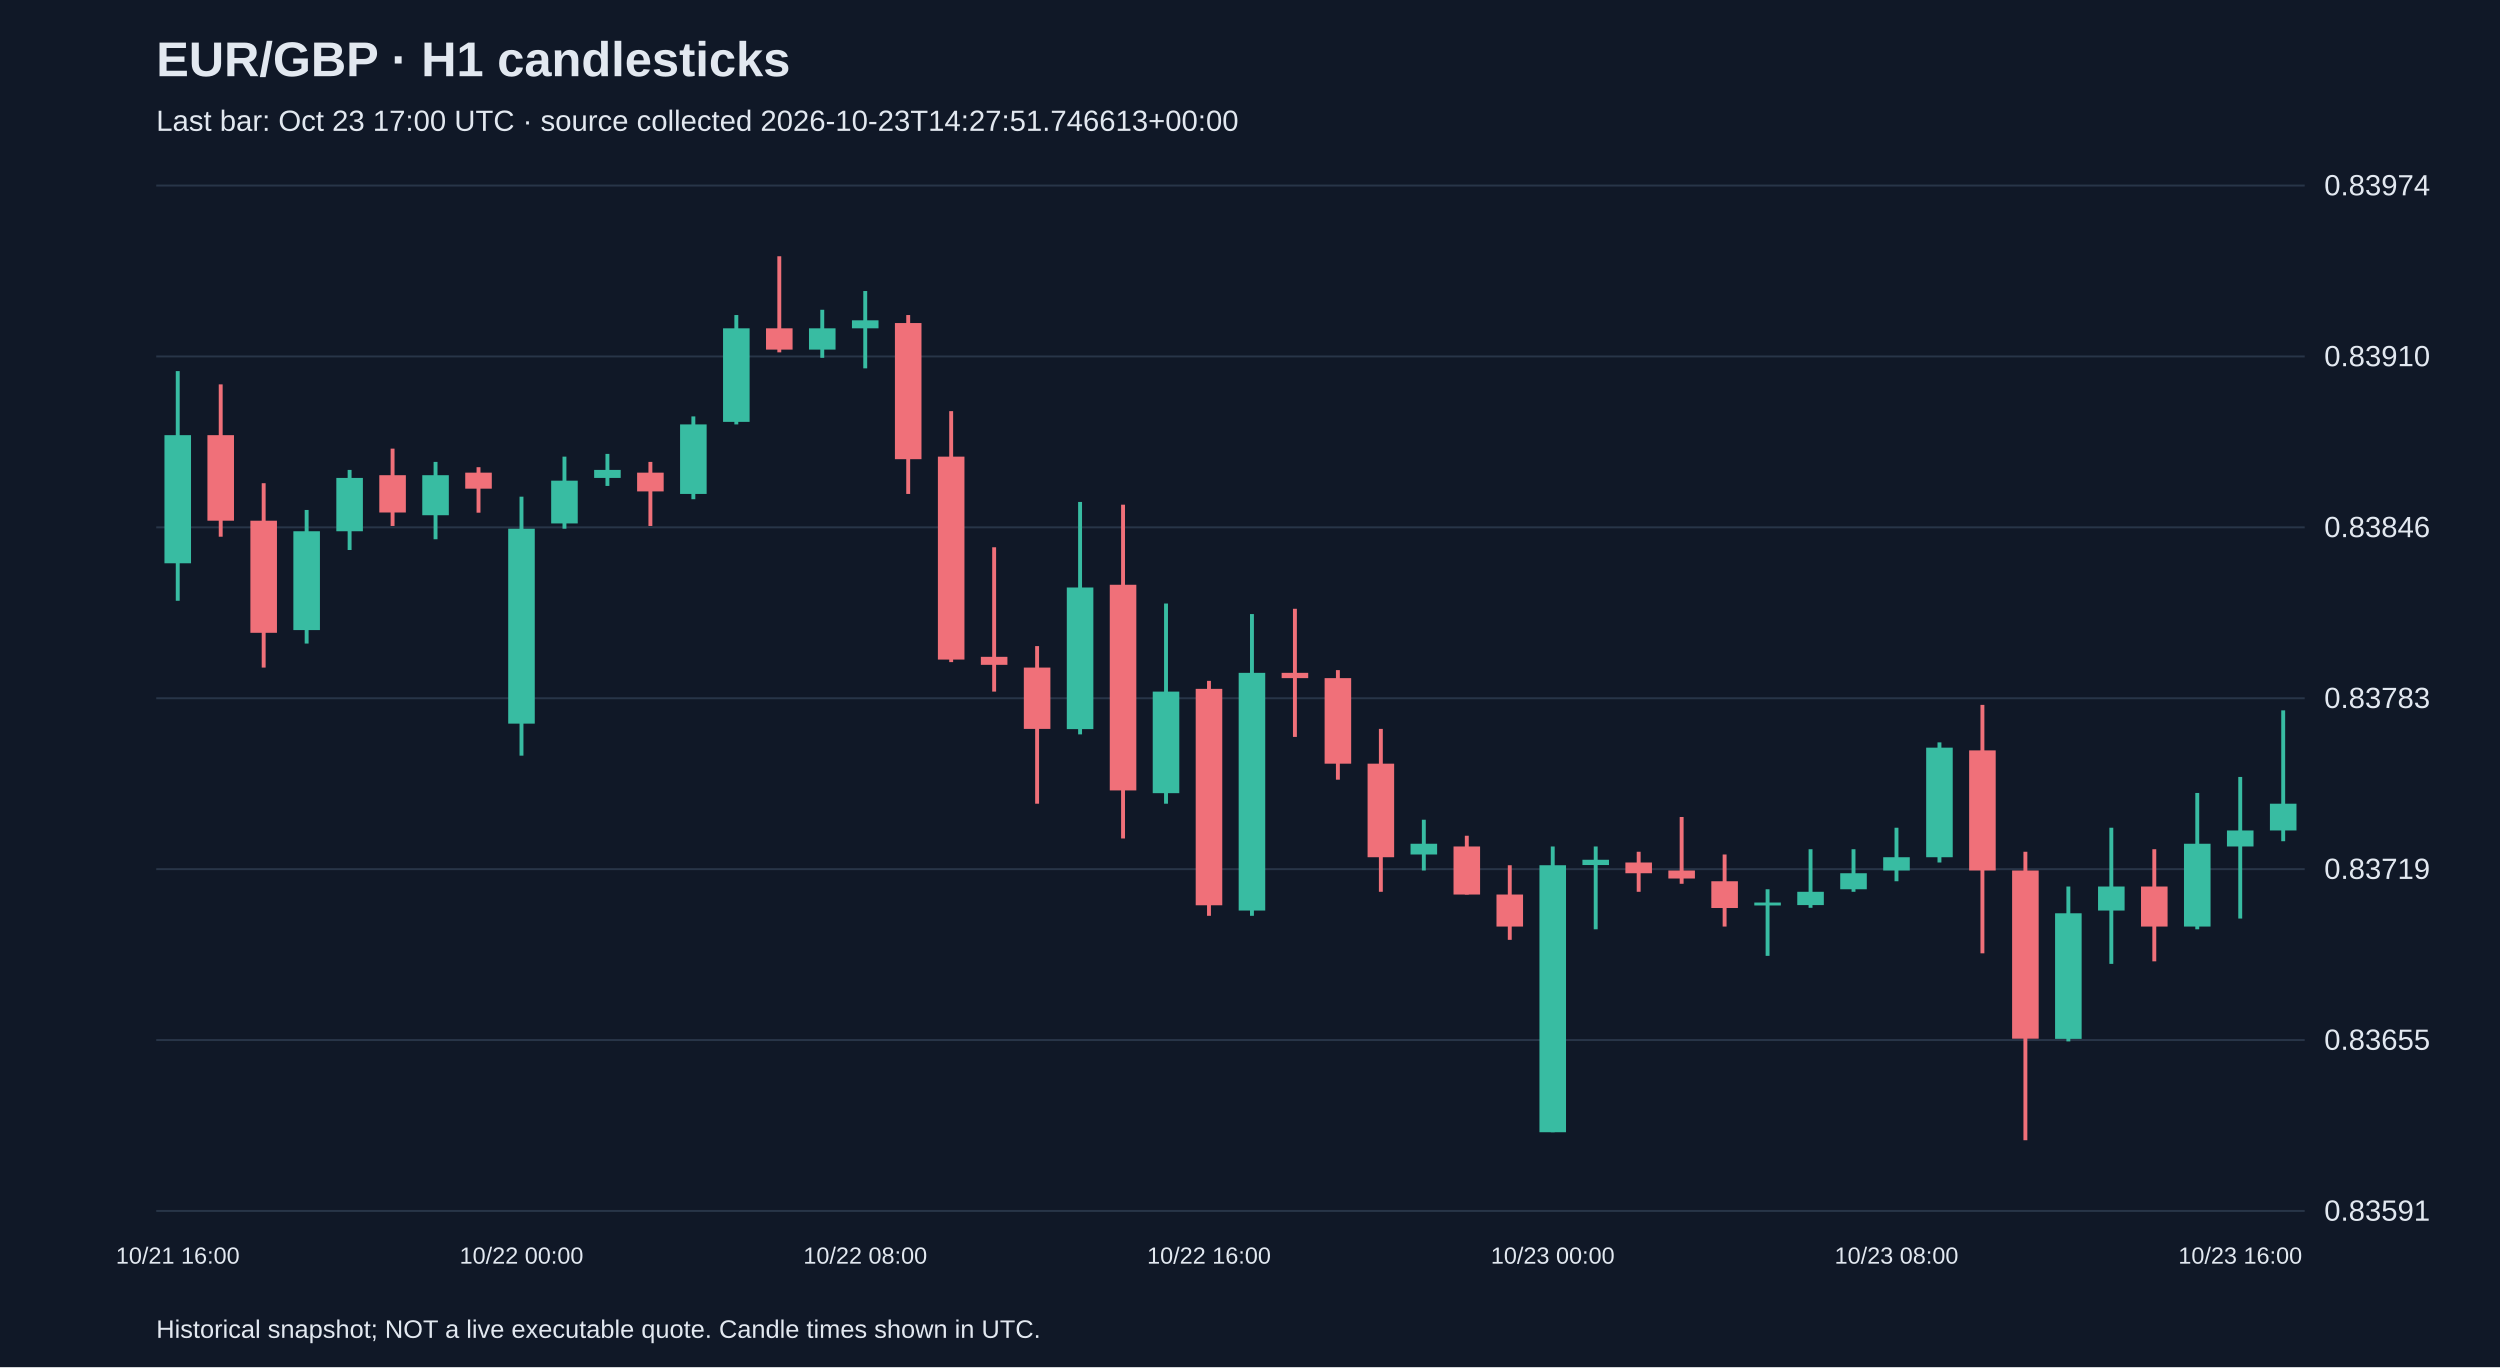
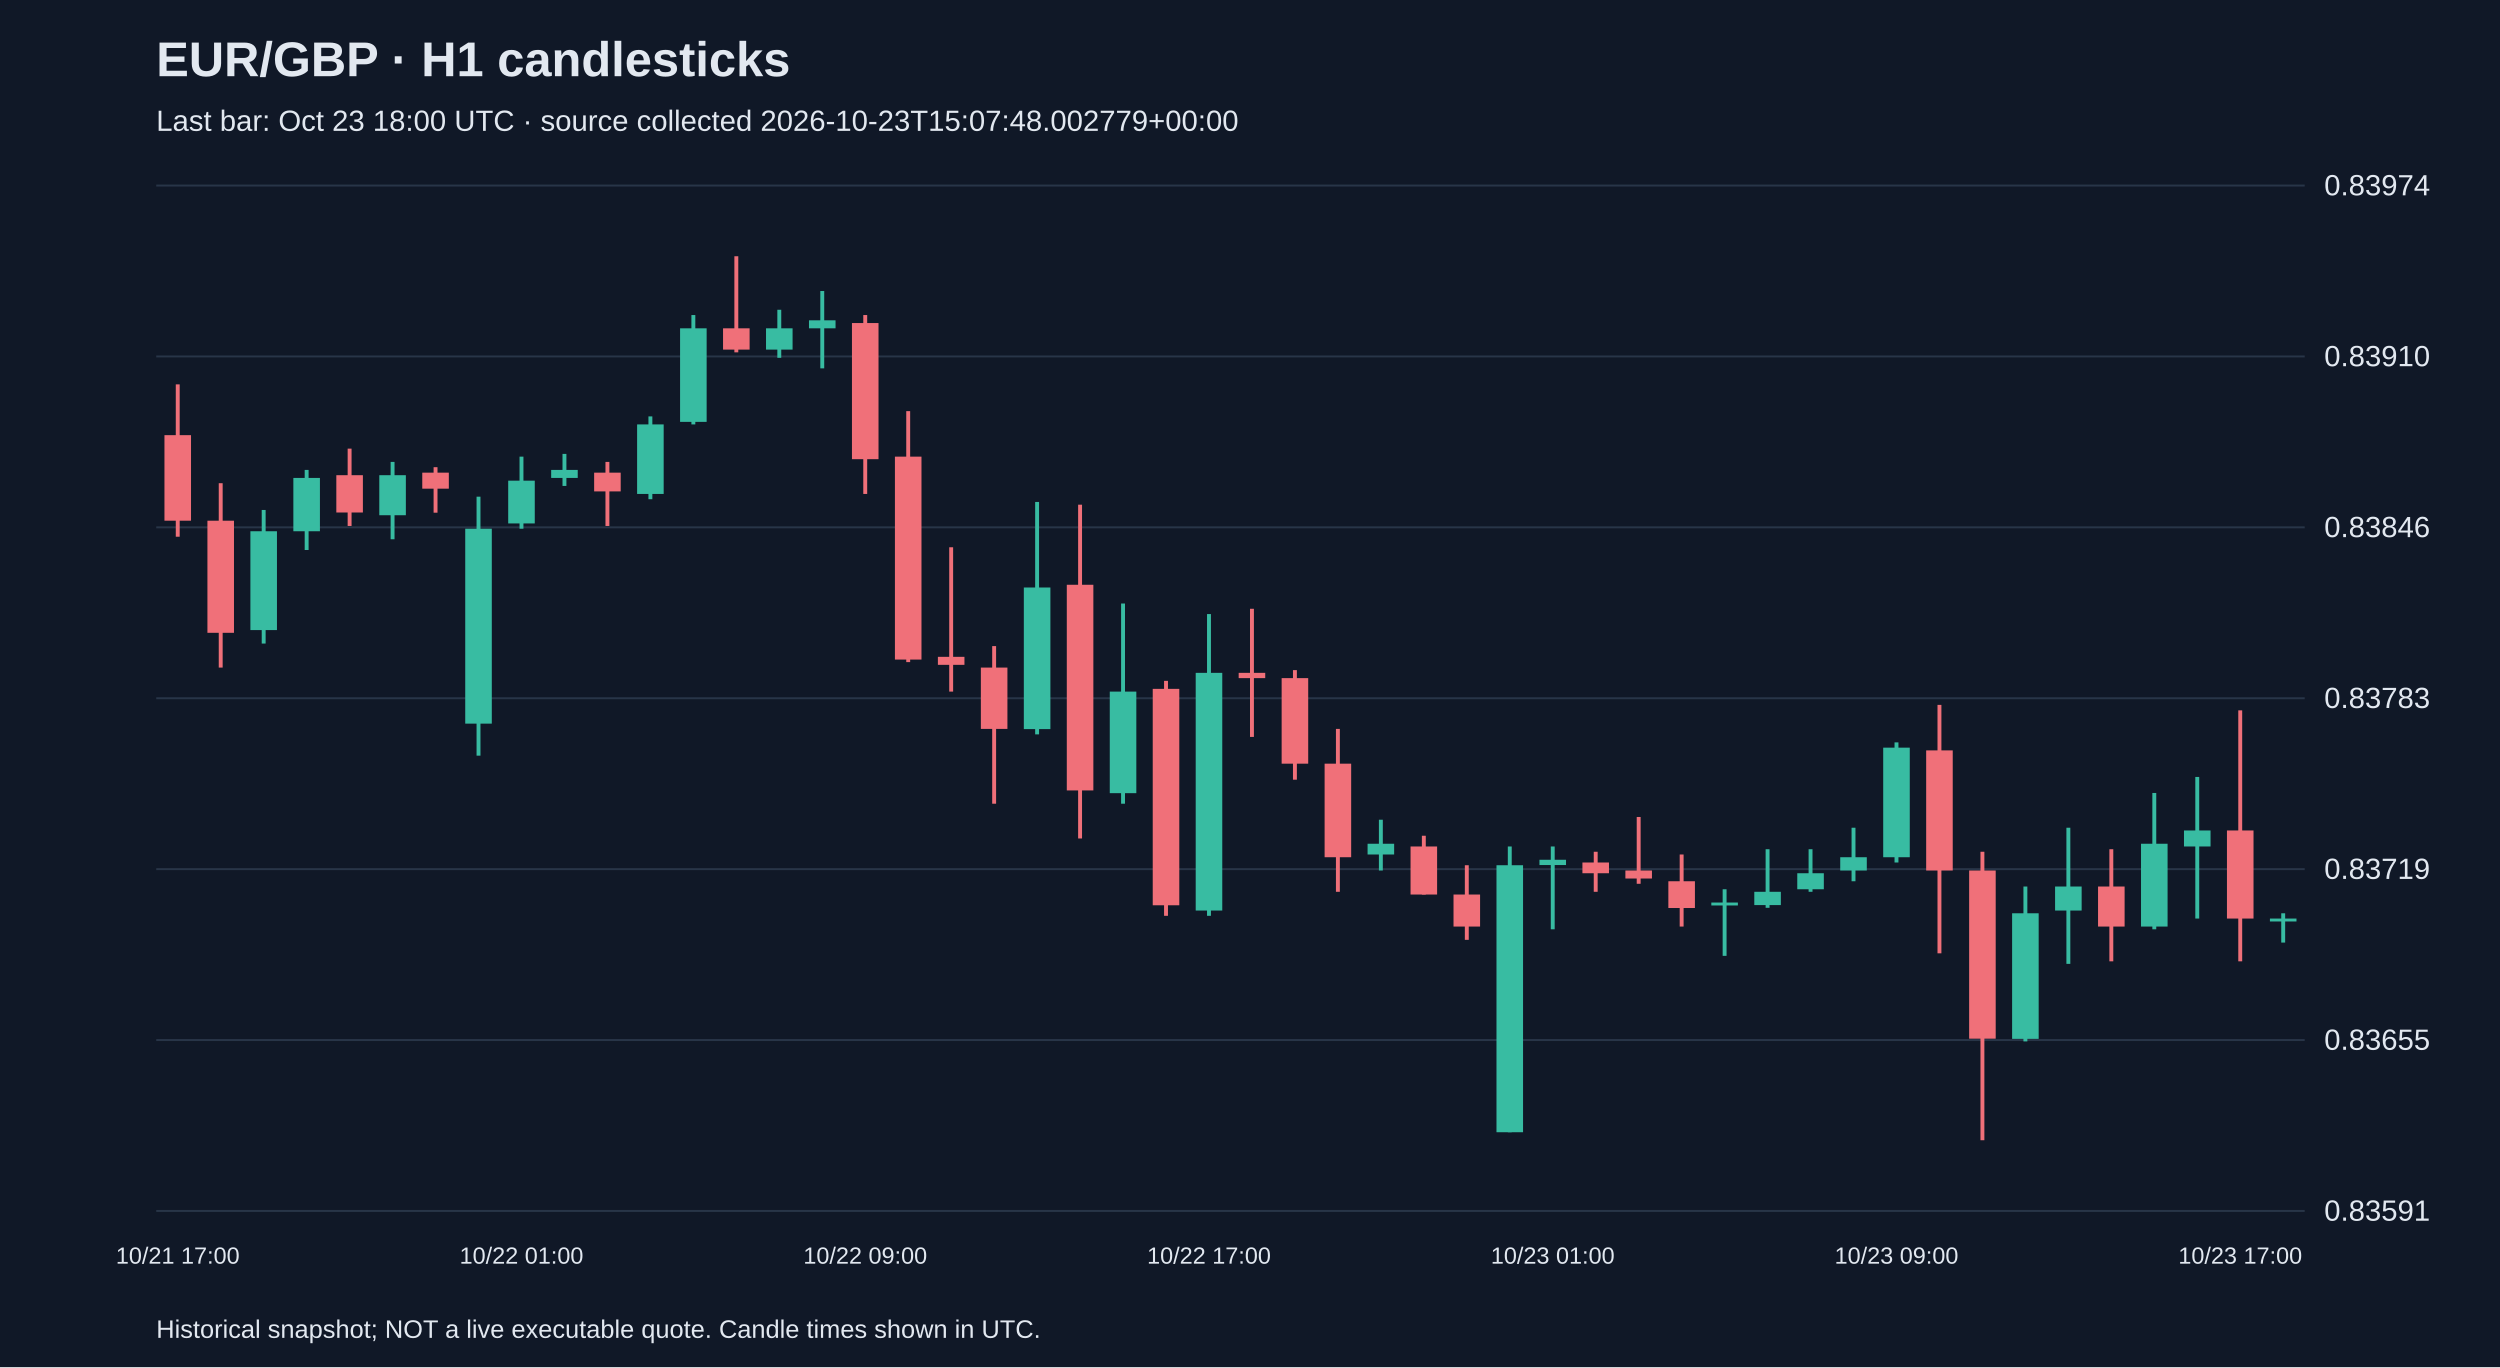
<svg xmlns="http://www.w3.org/2000/svg" viewBox="0 0 1280 700">
  <rect width="100%" height="100%" fill="#101827" />
  <style>text{font-family:Arial,sans-serif;fill:#e2e8f0}</style>
  <text x="80" y="39" font-size="25" font-weight="bold">EUR/GBP · H1 candlesticks</text>
-   <text x="80" y="67" font-size="15" fill="#a6b1c5">Last bar: Oct 23 17:00 UTC · source collected 2026-10-23T14:27:51.746613+00:00</text>
+   <text x="80" y="67" font-size="15" fill="#a6b1c5">Last bar: Oct 23 18:00 UTC · source collected 2026-10-23T15:07:48.002779+00:00</text>
  <line x1="80" y1="620.0" x2="1180" y2="620.0" stroke="#283548" />
  <text x="1190" y="625.0" font-size="15">0.83591</text>
  <line x1="80" y1="532.5" x2="1180" y2="532.5" stroke="#283548" />
  <text x="1190" y="537.5" font-size="15">0.83655</text>
  <line x1="80" y1="445.0" x2="1180" y2="445.0" stroke="#283548" />
  <text x="1190" y="450.0" font-size="15">0.83719</text>
  <line x1="80" y1="357.5" x2="1180" y2="357.5" stroke="#283548" />
  <text x="1190" y="362.5" font-size="15">0.83783</text>
  <line x1="80" y1="270.0" x2="1180" y2="270.0" stroke="#283548" />
  <text x="1190" y="275.0" font-size="15">0.83846</text>
  <line x1="80" y1="182.5" x2="1180" y2="182.5" stroke="#283548" />
  <text x="1190" y="187.5" font-size="15">0.83910</text>
  <line x1="80" y1="95.0" x2="1180" y2="95.0" stroke="#283548" />
  <text x="1190" y="100.0" font-size="15">0.83974</text>
-   <line x1="91.0" y1="190.0" x2="91.0" y2="307.6" stroke="#38bca2" stroke-width="2" />
-   <rect x="84.2" y="222.8" width="13.6" height="65.6" fill="#38bca2" />
-   <text x="91.0" y="647" text-anchor="middle" font-size="12">10/21 16:00</text>
-   <line x1="113.0" y1="196.8" x2="113.0" y2="274.8" stroke="#f07079" stroke-width="2" />
-   <rect x="106.2" y="222.8" width="13.6" height="43.8" fill="#f07079" />
-   <line x1="135.0" y1="247.4" x2="135.0" y2="341.8" stroke="#f07079" stroke-width="2" />
-   <rect x="128.2" y="266.6" width="13.6" height="57.4" fill="#f07079" />
-   <line x1="157.0" y1="261.1" x2="157.0" y2="329.5" stroke="#38bca2" stroke-width="2" />
-   <rect x="150.2" y="272.0" width="13.6" height="50.6" fill="#38bca2" />
-   <line x1="179.0" y1="240.6" x2="179.0" y2="281.6" stroke="#38bca2" stroke-width="2" />
-   <rect x="172.2" y="244.7" width="13.6" height="27.3" fill="#38bca2" />
-   <line x1="201.0" y1="229.7" x2="201.0" y2="269.3" stroke="#f07079" stroke-width="2" />
-   <rect x="194.2" y="243.3" width="13.6" height="19.1" fill="#f07079" />
-   <line x1="223.0" y1="236.5" x2="223.0" y2="276.1" stroke="#38bca2" stroke-width="2" />
-   <rect x="216.2" y="243.3" width="13.6" height="20.5" fill="#38bca2" />
-   <line x1="245.0" y1="239.2" x2="245.0" y2="262.5" stroke="#f07079" stroke-width="2" />
-   <rect x="238.2" y="242.0" width="13.6" height="8.2" fill="#f07079" />
-   <line x1="267.0" y1="254.3" x2="267.0" y2="386.9" stroke="#38bca2" stroke-width="2" />
-   <rect x="260.2" y="270.7" width="13.6" height="99.8" fill="#38bca2" />
-   <text x="267.0" y="647" text-anchor="middle" font-size="12">10/22 00:00</text>
-   <line x1="289.0" y1="233.8" x2="289.0" y2="270.7" stroke="#38bca2" stroke-width="2" />
-   <rect x="282.2" y="246.1" width="13.6" height="21.9" fill="#38bca2" />
-   <line x1="311.0" y1="232.4" x2="311.0" y2="248.8" stroke="#38bca2" stroke-width="2" />
-   <rect x="304.2" y="240.6" width="13.6" height="4.1" fill="#38bca2" />
-   <line x1="333.0" y1="236.5" x2="333.0" y2="269.3" stroke="#f07079" stroke-width="2" />
-   <rect x="326.2" y="242.0" width="13.6" height="9.6" fill="#f07079" />
-   <line x1="355.0" y1="213.2" x2="355.0" y2="255.6" stroke="#38bca2" stroke-width="2" />
-   <rect x="348.2" y="217.3" width="13.6" height="35.6" fill="#38bca2" />
-   <line x1="377.0" y1="161.3" x2="377.0" y2="217.3" stroke="#38bca2" stroke-width="2" />
-   <rect x="370.2" y="168.1" width="13.6" height="47.9" fill="#38bca2" />
-   <line x1="399.0" y1="131.2" x2="399.0" y2="180.4" stroke="#f07079" stroke-width="2" />
-   <rect x="392.2" y="168.1" width="13.6" height="10.9" fill="#f07079" />
-   <line x1="421.0" y1="158.6" x2="421.0" y2="183.2" stroke="#38bca2" stroke-width="2" />
-   <rect x="414.2" y="168.1" width="13.6" height="10.9" fill="#38bca2" />
-   <line x1="443.0" y1="149.0" x2="443.0" y2="188.6" stroke="#38bca2" stroke-width="2" />
-   <rect x="436.2" y="164.0" width="13.6" height="4.1" fill="#38bca2" />
-   <text x="443.0" y="647" text-anchor="middle" font-size="12">10/22 08:00</text>
-   <line x1="465.0" y1="161.3" x2="465.0" y2="252.9" stroke="#f07079" stroke-width="2" />
-   <rect x="458.2" y="165.4" width="13.6" height="69.7" fill="#f07079" />
-   <line x1="487.0" y1="210.5" x2="487.0" y2="339.0" stroke="#f07079" stroke-width="2" />
-   <rect x="480.2" y="233.8" width="13.6" height="103.9" fill="#f07079" />
-   <line x1="509.0" y1="280.2" x2="509.0" y2="354.1" stroke="#f07079" stroke-width="2" />
-   <rect x="502.2" y="336.3" width="13.6" height="4.1" fill="#f07079" />
-   <line x1="531.0" y1="330.8" x2="531.0" y2="411.5" stroke="#f07079" stroke-width="2" />
-   <rect x="524.2" y="341.8" width="13.6" height="31.4" fill="#f07079" />
-   <line x1="553.0" y1="257.0" x2="553.0" y2="376.0" stroke="#38bca2" stroke-width="2" />
-   <rect x="546.2" y="300.8" width="13.6" height="72.5" fill="#38bca2" />
-   <line x1="575.0" y1="258.4" x2="575.0" y2="429.3" stroke="#f07079" stroke-width="2" />
-   <rect x="568.2" y="299.4" width="13.6" height="105.3" fill="#f07079" />
-   <line x1="597.0" y1="309.0" x2="597.0" y2="411.5" stroke="#38bca2" stroke-width="2" />
-   <rect x="590.2" y="354.1" width="13.6" height="52.0" fill="#38bca2" />
-   <line x1="619.0" y1="348.6" x2="619.0" y2="468.9" stroke="#f07079" stroke-width="2" />
-   <rect x="612.2" y="352.7" width="13.6" height="110.8" fill="#f07079" />
-   <text x="619.0" y="647" text-anchor="middle" font-size="12">10/22 16:00</text>
-   <line x1="641.0" y1="314.4" x2="641.0" y2="468.9" stroke="#38bca2" stroke-width="2" />
-   <rect x="634.2" y="344.5" width="13.6" height="121.7" fill="#38bca2" />
-   <line x1="663.0" y1="311.7" x2="663.0" y2="377.3" stroke="#f07079" stroke-width="2" />
-   <rect x="656.2" y="344.5" width="13.6" height="2.7" fill="#f07079" />
-   <line x1="685.0" y1="343.1" x2="685.0" y2="399.2" stroke="#f07079" stroke-width="2" />
-   <rect x="678.2" y="347.2" width="13.6" height="43.8" fill="#f07079" />
-   <line x1="707.0" y1="373.2" x2="707.0" y2="456.6" stroke="#f07079" stroke-width="2" />
-   <rect x="700.2" y="391.0" width="13.6" height="47.9" fill="#f07079" />
-   <line x1="729.0" y1="419.7" x2="729.0" y2="445.7" stroke="#38bca2" stroke-width="2" />
-   <rect x="722.2" y="432.0" width="13.6" height="5.5" fill="#38bca2" />
-   <line x1="751.0" y1="427.9" x2="751.0" y2="458.0" stroke="#f07079" stroke-width="2" />
-   <rect x="744.2" y="433.4" width="13.6" height="24.6" fill="#f07079" />
-   <line x1="773.0" y1="443.0" x2="773.0" y2="481.2" stroke="#f07079" stroke-width="2" />
-   <rect x="766.2" y="458.0" width="13.6" height="16.4" fill="#f07079" />
-   <line x1="795.0" y1="433.4" x2="795.0" y2="579.7" stroke="#38bca2" stroke-width="2" />
-   <rect x="788.2" y="443.0" width="13.6" height="136.7" fill="#38bca2" />
-   <text x="795.0" y="647" text-anchor="middle" font-size="12">10/23 00:00</text>
-   <line x1="817.0" y1="433.4" x2="817.0" y2="475.8" stroke="#38bca2" stroke-width="2" />
-   <rect x="810.2" y="440.2" width="13.6" height="2.7" fill="#38bca2" />
-   <line x1="839.0" y1="436.1" x2="839.0" y2="456.6" stroke="#f07079" stroke-width="2" />
-   <rect x="832.2" y="441.6" width="13.6" height="5.5" fill="#f07079" />
-   <line x1="861.0" y1="418.3" x2="861.0" y2="452.5" stroke="#f07079" stroke-width="2" />
-   <rect x="854.2" y="445.7" width="13.6" height="4.1" fill="#f07079" />
-   <line x1="883.0" y1="437.5" x2="883.0" y2="474.4" stroke="#f07079" stroke-width="2" />
-   <rect x="876.2" y="451.2" width="13.6" height="13.7" fill="#f07079" />
-   <line x1="905.0" y1="455.3" x2="905.0" y2="489.4" stroke="#38bca2" stroke-width="2" />
-   <rect x="898.2" y="462.1" width="13.6" height="1.5" fill="#38bca2" />
-   <line x1="927.0" y1="434.8" x2="927.0" y2="464.8" stroke="#38bca2" stroke-width="2" />
-   <rect x="920.2" y="456.6" width="13.6" height="6.8" fill="#38bca2" />
-   <line x1="949.0" y1="434.8" x2="949.0" y2="456.6" stroke="#38bca2" stroke-width="2" />
-   <rect x="942.2" y="447.1" width="13.6" height="8.2" fill="#38bca2" />
-   <line x1="971.0" y1="423.8" x2="971.0" y2="451.2" stroke="#38bca2" stroke-width="2" />
-   <rect x="964.2" y="438.9" width="13.6" height="6.8" fill="#38bca2" />
-   <text x="971.0" y="647" text-anchor="middle" font-size="12">10/23 08:00</text>
-   <line x1="993.0" y1="380.1" x2="993.0" y2="441.6" stroke="#38bca2" stroke-width="2" />
-   <rect x="986.2" y="382.8" width="13.6" height="56.1" fill="#38bca2" />
-   <line x1="1015.0" y1="360.9" x2="1015.0" y2="488.1" stroke="#f07079" stroke-width="2" />
-   <rect x="1008.2" y="384.2" width="13.6" height="61.5" fill="#f07079" />
-   <line x1="1037.0" y1="436.1" x2="1037.0" y2="583.8" stroke="#f07079" stroke-width="2" />
-   <rect x="1030.2" y="445.7" width="13.6" height="86.1" fill="#f07079" />
-   <line x1="1059.0" y1="453.9" x2="1059.0" y2="533.2" stroke="#38bca2" stroke-width="2" />
-   <rect x="1052.2" y="467.6" width="13.6" height="64.3" fill="#38bca2" />
-   <line x1="1081.0" y1="423.8" x2="1081.0" y2="493.5" stroke="#38bca2" stroke-width="2" />
-   <rect x="1074.2" y="453.9" width="13.6" height="12.3" fill="#38bca2" />
-   <line x1="1103.0" y1="434.8" x2="1103.0" y2="492.2" stroke="#f07079" stroke-width="2" />
-   <rect x="1096.2" y="453.9" width="13.6" height="20.5" fill="#f07079" />
-   <line x1="1125.0" y1="406.0" x2="1125.0" y2="475.8" stroke="#38bca2" stroke-width="2" />
-   <rect x="1118.2" y="432.0" width="13.6" height="42.4" fill="#38bca2" />
-   <line x1="1147.0" y1="397.8" x2="1147.0" y2="470.3" stroke="#38bca2" stroke-width="2" />
-   <rect x="1140.2" y="425.2" width="13.6" height="8.2" fill="#38bca2" />
-   <text x="1147.0" y="647" text-anchor="middle" font-size="12">10/23 16:00</text>
-   <line x1="1169.0" y1="363.7" x2="1169.0" y2="430.7" stroke="#38bca2" stroke-width="2" />
-   <rect x="1162.2" y="411.5" width="13.6" height="13.7" fill="#38bca2" />
+   <line x1="91.0" y1="196.8" x2="91.0" y2="274.8" stroke="#f07079" stroke-width="2" />
+   <rect x="84.2" y="222.8" width="13.6" height="43.8" fill="#f07079" />
+   <text x="91.0" y="647" text-anchor="middle" font-size="12">10/21 17:00</text>
+   <line x1="113.0" y1="247.4" x2="113.0" y2="341.8" stroke="#f07079" stroke-width="2" />
+   <rect x="106.2" y="266.6" width="13.6" height="57.4" fill="#f07079" />
+   <line x1="135.0" y1="261.1" x2="135.0" y2="329.5" stroke="#38bca2" stroke-width="2" />
+   <rect x="128.2" y="272.0" width="13.6" height="50.6" fill="#38bca2" />
+   <line x1="157.0" y1="240.6" x2="157.0" y2="281.6" stroke="#38bca2" stroke-width="2" />
+   <rect x="150.2" y="244.7" width="13.6" height="27.3" fill="#38bca2" />
+   <line x1="179.0" y1="229.7" x2="179.0" y2="269.3" stroke="#f07079" stroke-width="2" />
+   <rect x="172.2" y="243.3" width="13.6" height="19.1" fill="#f07079" />
+   <line x1="201.0" y1="236.5" x2="201.0" y2="276.1" stroke="#38bca2" stroke-width="2" />
+   <rect x="194.2" y="243.3" width="13.6" height="20.5" fill="#38bca2" />
+   <line x1="223.0" y1="239.2" x2="223.0" y2="262.5" stroke="#f07079" stroke-width="2" />
+   <rect x="216.2" y="242.0" width="13.6" height="8.2" fill="#f07079" />
+   <line x1="245.0" y1="254.3" x2="245.0" y2="386.9" stroke="#38bca2" stroke-width="2" />
+   <rect x="238.2" y="270.7" width="13.6" height="99.8" fill="#38bca2" />
+   <line x1="267.0" y1="233.8" x2="267.0" y2="270.7" stroke="#38bca2" stroke-width="2" />
+   <rect x="260.2" y="246.1" width="13.6" height="21.9" fill="#38bca2" />
+   <text x="267.0" y="647" text-anchor="middle" font-size="12">10/22 01:00</text>
+   <line x1="289.0" y1="232.4" x2="289.0" y2="248.8" stroke="#38bca2" stroke-width="2" />
+   <rect x="282.2" y="240.6" width="13.6" height="4.1" fill="#38bca2" />
+   <line x1="311.0" y1="236.5" x2="311.0" y2="269.3" stroke="#f07079" stroke-width="2" />
+   <rect x="304.2" y="242.0" width="13.6" height="9.6" fill="#f07079" />
+   <line x1="333.0" y1="213.2" x2="333.0" y2="255.6" stroke="#38bca2" stroke-width="2" />
+   <rect x="326.2" y="217.3" width="13.6" height="35.6" fill="#38bca2" />
+   <line x1="355.0" y1="161.3" x2="355.0" y2="217.3" stroke="#38bca2" stroke-width="2" />
+   <rect x="348.2" y="168.1" width="13.6" height="47.9" fill="#38bca2" />
+   <line x1="377.0" y1="131.2" x2="377.0" y2="180.4" stroke="#f07079" stroke-width="2" />
+   <rect x="370.2" y="168.1" width="13.6" height="10.9" fill="#f07079" />
+   <line x1="399.0" y1="158.6" x2="399.0" y2="183.2" stroke="#38bca2" stroke-width="2" />
+   <rect x="392.2" y="168.1" width="13.6" height="10.9" fill="#38bca2" />
+   <line x1="421.0" y1="149.0" x2="421.0" y2="188.6" stroke="#38bca2" stroke-width="2" />
+   <rect x="414.2" y="164.0" width="13.6" height="4.1" fill="#38bca2" />
+   <line x1="443.0" y1="161.3" x2="443.0" y2="252.9" stroke="#f07079" stroke-width="2" />
+   <rect x="436.2" y="165.4" width="13.6" height="69.7" fill="#f07079" />
+   <text x="443.0" y="647" text-anchor="middle" font-size="12">10/22 09:00</text>
+   <line x1="465.0" y1="210.5" x2="465.0" y2="339.0" stroke="#f07079" stroke-width="2" />
+   <rect x="458.2" y="233.8" width="13.6" height="103.9" fill="#f07079" />
+   <line x1="487.0" y1="280.2" x2="487.0" y2="354.1" stroke="#f07079" stroke-width="2" />
+   <rect x="480.2" y="336.3" width="13.6" height="4.1" fill="#f07079" />
+   <line x1="509.0" y1="330.8" x2="509.0" y2="411.5" stroke="#f07079" stroke-width="2" />
+   <rect x="502.2" y="341.8" width="13.6" height="31.4" fill="#f07079" />
+   <line x1="531.0" y1="257.0" x2="531.0" y2="376.0" stroke="#38bca2" stroke-width="2" />
+   <rect x="524.2" y="300.8" width="13.6" height="72.5" fill="#38bca2" />
+   <line x1="553.0" y1="258.4" x2="553.0" y2="429.3" stroke="#f07079" stroke-width="2" />
+   <rect x="546.2" y="299.4" width="13.6" height="105.3" fill="#f07079" />
+   <line x1="575.0" y1="309.0" x2="575.0" y2="411.5" stroke="#38bca2" stroke-width="2" />
+   <rect x="568.2" y="354.1" width="13.6" height="52.0" fill="#38bca2" />
+   <line x1="597.0" y1="348.6" x2="597.0" y2="468.9" stroke="#f07079" stroke-width="2" />
+   <rect x="590.2" y="352.7" width="13.6" height="110.8" fill="#f07079" />
+   <line x1="619.0" y1="314.4" x2="619.0" y2="468.9" stroke="#38bca2" stroke-width="2" />
+   <rect x="612.2" y="344.5" width="13.6" height="121.7" fill="#38bca2" />
+   <text x="619.0" y="647" text-anchor="middle" font-size="12">10/22 17:00</text>
+   <line x1="641.0" y1="311.7" x2="641.0" y2="377.3" stroke="#f07079" stroke-width="2" />
+   <rect x="634.2" y="344.5" width="13.6" height="2.7" fill="#f07079" />
+   <line x1="663.0" y1="343.1" x2="663.0" y2="399.2" stroke="#f07079" stroke-width="2" />
+   <rect x="656.2" y="347.2" width="13.6" height="43.8" fill="#f07079" />
+   <line x1="685.0" y1="373.2" x2="685.0" y2="456.6" stroke="#f07079" stroke-width="2" />
+   <rect x="678.2" y="391.0" width="13.6" height="47.9" fill="#f07079" />
+   <line x1="707.0" y1="419.7" x2="707.0" y2="445.7" stroke="#38bca2" stroke-width="2" />
+   <rect x="700.2" y="432.0" width="13.6" height="5.5" fill="#38bca2" />
+   <line x1="729.0" y1="427.9" x2="729.0" y2="458.0" stroke="#f07079" stroke-width="2" />
+   <rect x="722.2" y="433.4" width="13.6" height="24.6" fill="#f07079" />
+   <line x1="751.0" y1="443.0" x2="751.0" y2="481.2" stroke="#f07079" stroke-width="2" />
+   <rect x="744.2" y="458.0" width="13.6" height="16.4" fill="#f07079" />
+   <line x1="773.0" y1="433.4" x2="773.0" y2="579.7" stroke="#38bca2" stroke-width="2" />
+   <rect x="766.2" y="443.0" width="13.6" height="136.7" fill="#38bca2" />
+   <line x1="795.0" y1="433.4" x2="795.0" y2="475.8" stroke="#38bca2" stroke-width="2" />
+   <rect x="788.2" y="440.2" width="13.6" height="2.7" fill="#38bca2" />
+   <text x="795.0" y="647" text-anchor="middle" font-size="12">10/23 01:00</text>
+   <line x1="817.0" y1="436.1" x2="817.0" y2="456.6" stroke="#f07079" stroke-width="2" />
+   <rect x="810.2" y="441.6" width="13.6" height="5.5" fill="#f07079" />
+   <line x1="839.0" y1="418.3" x2="839.0" y2="452.5" stroke="#f07079" stroke-width="2" />
+   <rect x="832.2" y="445.7" width="13.6" height="4.1" fill="#f07079" />
+   <line x1="861.0" y1="437.5" x2="861.0" y2="474.4" stroke="#f07079" stroke-width="2" />
+   <rect x="854.2" y="451.2" width="13.6" height="13.7" fill="#f07079" />
+   <line x1="883.0" y1="455.3" x2="883.0" y2="489.4" stroke="#38bca2" stroke-width="2" />
+   <rect x="876.2" y="462.1" width="13.6" height="1.5" fill="#38bca2" />
+   <line x1="905.0" y1="434.8" x2="905.0" y2="464.8" stroke="#38bca2" stroke-width="2" />
+   <rect x="898.2" y="456.6" width="13.6" height="6.8" fill="#38bca2" />
+   <line x1="927.0" y1="434.8" x2="927.0" y2="456.6" stroke="#38bca2" stroke-width="2" />
+   <rect x="920.2" y="447.1" width="13.6" height="8.2" fill="#38bca2" />
+   <line x1="949.0" y1="423.8" x2="949.0" y2="451.2" stroke="#38bca2" stroke-width="2" />
+   <rect x="942.2" y="438.9" width="13.6" height="6.8" fill="#38bca2" />
+   <line x1="971.0" y1="380.1" x2="971.0" y2="441.6" stroke="#38bca2" stroke-width="2" />
+   <rect x="964.2" y="382.8" width="13.6" height="56.1" fill="#38bca2" />
+   <text x="971.0" y="647" text-anchor="middle" font-size="12">10/23 09:00</text>
+   <line x1="993.0" y1="360.9" x2="993.0" y2="488.1" stroke="#f07079" stroke-width="2" />
+   <rect x="986.2" y="384.2" width="13.6" height="61.5" fill="#f07079" />
+   <line x1="1015.0" y1="436.1" x2="1015.0" y2="583.8" stroke="#f07079" stroke-width="2" />
+   <rect x="1008.2" y="445.7" width="13.6" height="86.1" fill="#f07079" />
+   <line x1="1037.0" y1="453.9" x2="1037.0" y2="533.2" stroke="#38bca2" stroke-width="2" />
+   <rect x="1030.2" y="467.6" width="13.6" height="64.3" fill="#38bca2" />
+   <line x1="1059.0" y1="423.8" x2="1059.0" y2="493.5" stroke="#38bca2" stroke-width="2" />
+   <rect x="1052.2" y="453.9" width="13.6" height="12.3" fill="#38bca2" />
+   <line x1="1081.0" y1="434.8" x2="1081.0" y2="492.2" stroke="#f07079" stroke-width="2" />
+   <rect x="1074.2" y="453.9" width="13.6" height="20.5" fill="#f07079" />
+   <line x1="1103.0" y1="406.0" x2="1103.0" y2="475.8" stroke="#38bca2" stroke-width="2" />
+   <rect x="1096.2" y="432.0" width="13.6" height="42.4" fill="#38bca2" />
+   <line x1="1125.0" y1="397.8" x2="1125.0" y2="470.3" stroke="#38bca2" stroke-width="2" />
+   <rect x="1118.2" y="425.2" width="13.6" height="8.2" fill="#38bca2" />
+   <line x1="1147.0" y1="363.7" x2="1147.0" y2="492.2" stroke="#f07079" stroke-width="2" />
+   <rect x="1140.2" y="425.2" width="13.6" height="45.1" fill="#f07079" />
+   <text x="1147.0" y="647" text-anchor="middle" font-size="12">10/23 17:00</text>
+   <line x1="1169.0" y1="467.6" x2="1169.0" y2="482.6" stroke="#38bca2" stroke-width="2" />
+   <rect x="1162.2" y="470.3" width="13.6" height="1.5" fill="#38bca2" />
  <text x="80" y="685" font-size="13">Historical snapshot; NOT a live executable quote. Candle times shown in UTC.</text>
</svg>
